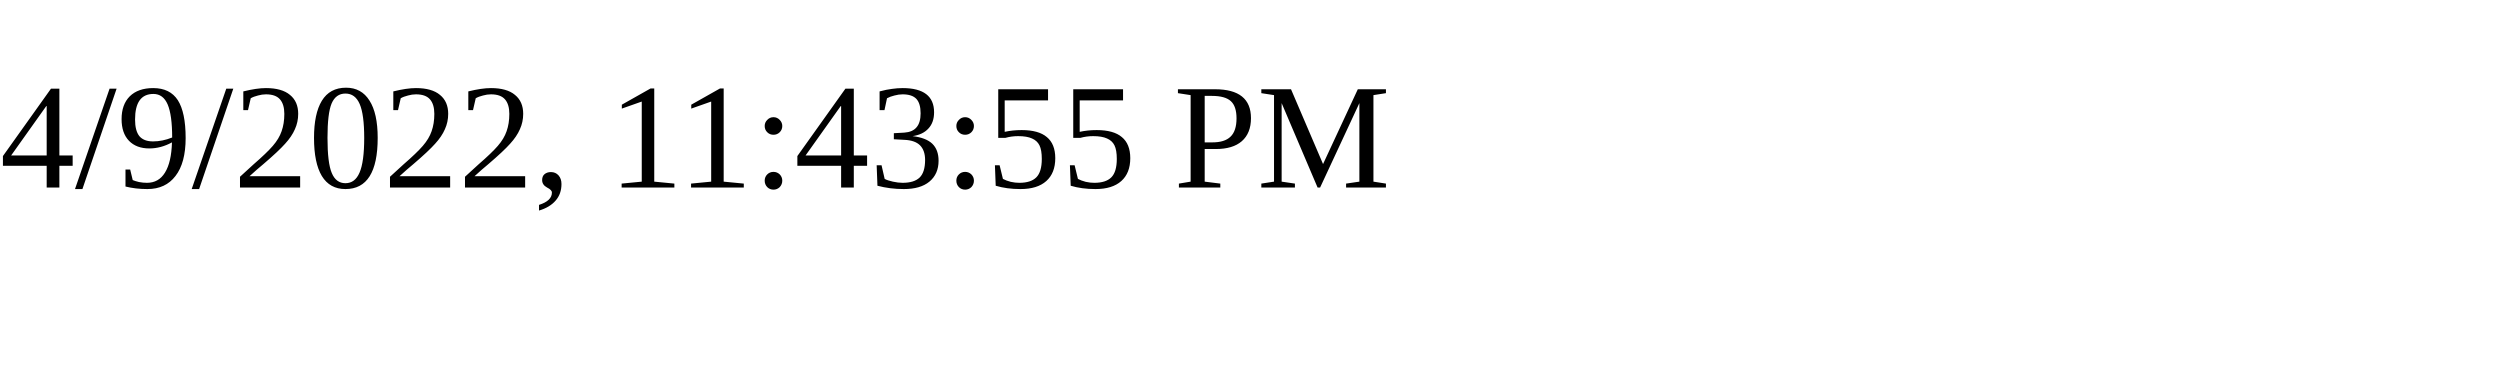
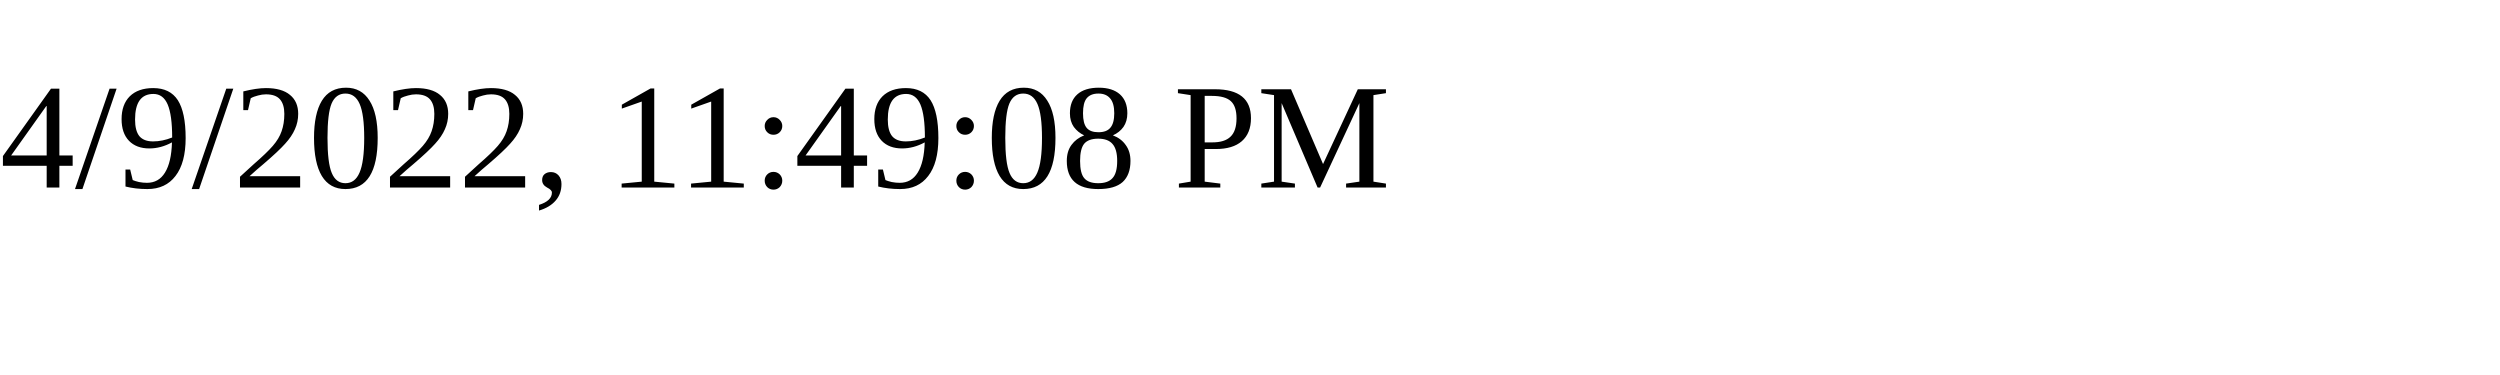
<svg xmlns="http://www.w3.org/2000/svg" height="30" width="200">
-   <text x="0" y="15">4/9/2022, 11:43:55 PM</text>
+   <text x="0" y="15">4/9/2022, 11:49:08 PM</text>
</svg>
